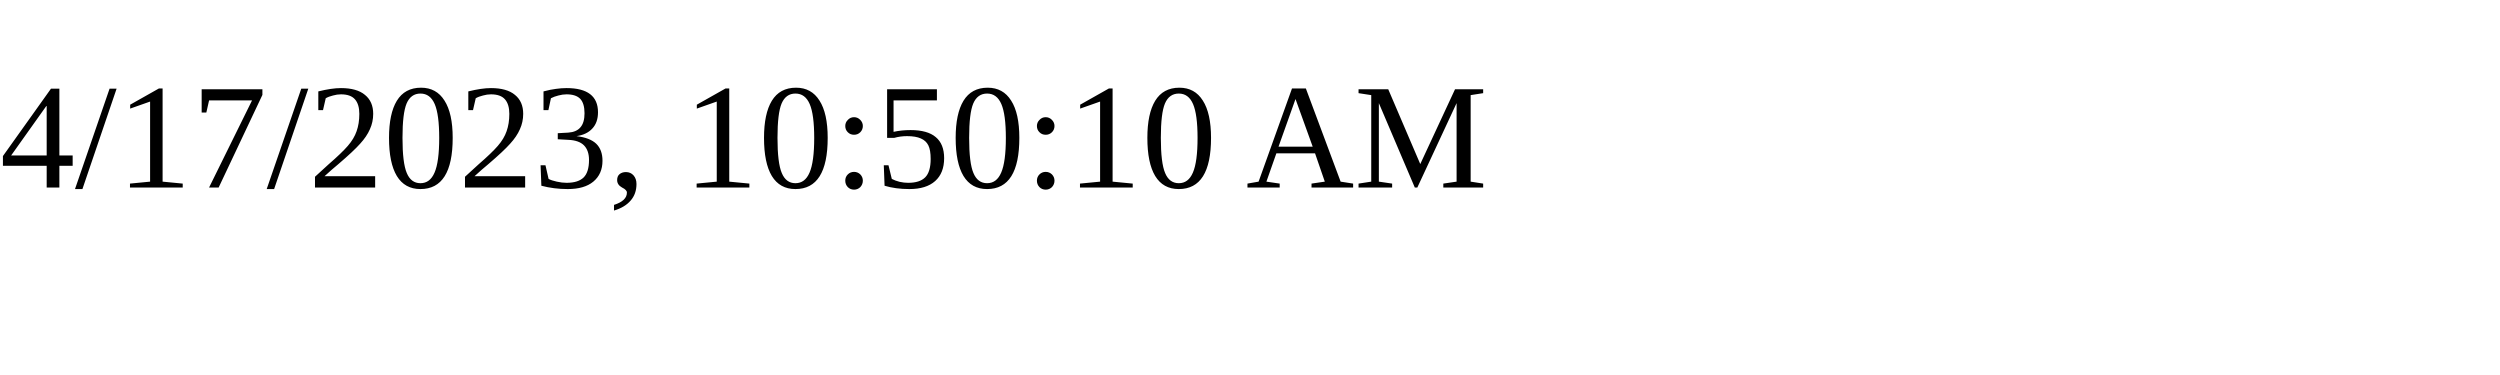
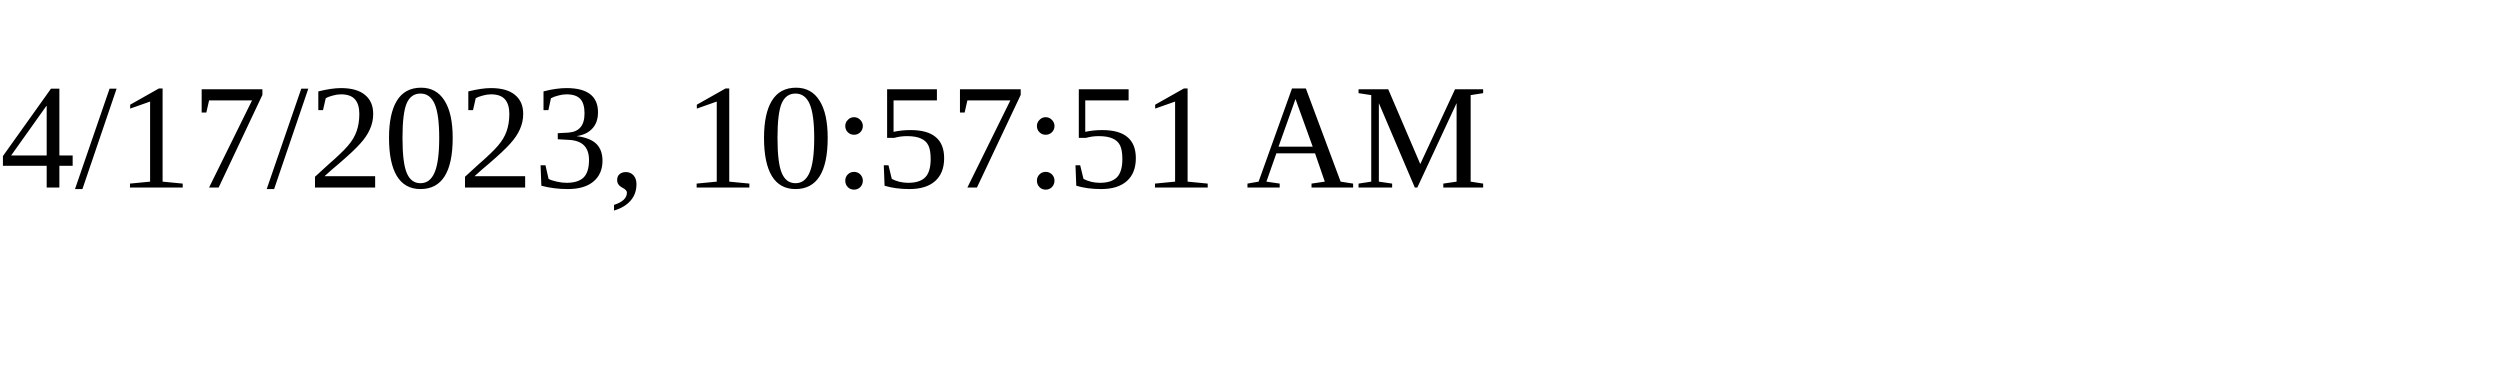
<svg xmlns="http://www.w3.org/2000/svg" height="30" width="200">
-   <text x="0" y="15">4/17/2023, 10:50:10 AM</text>
+   <text x="0" y="15">4/17/2023, 10:57:51 AM</text>
</svg>
